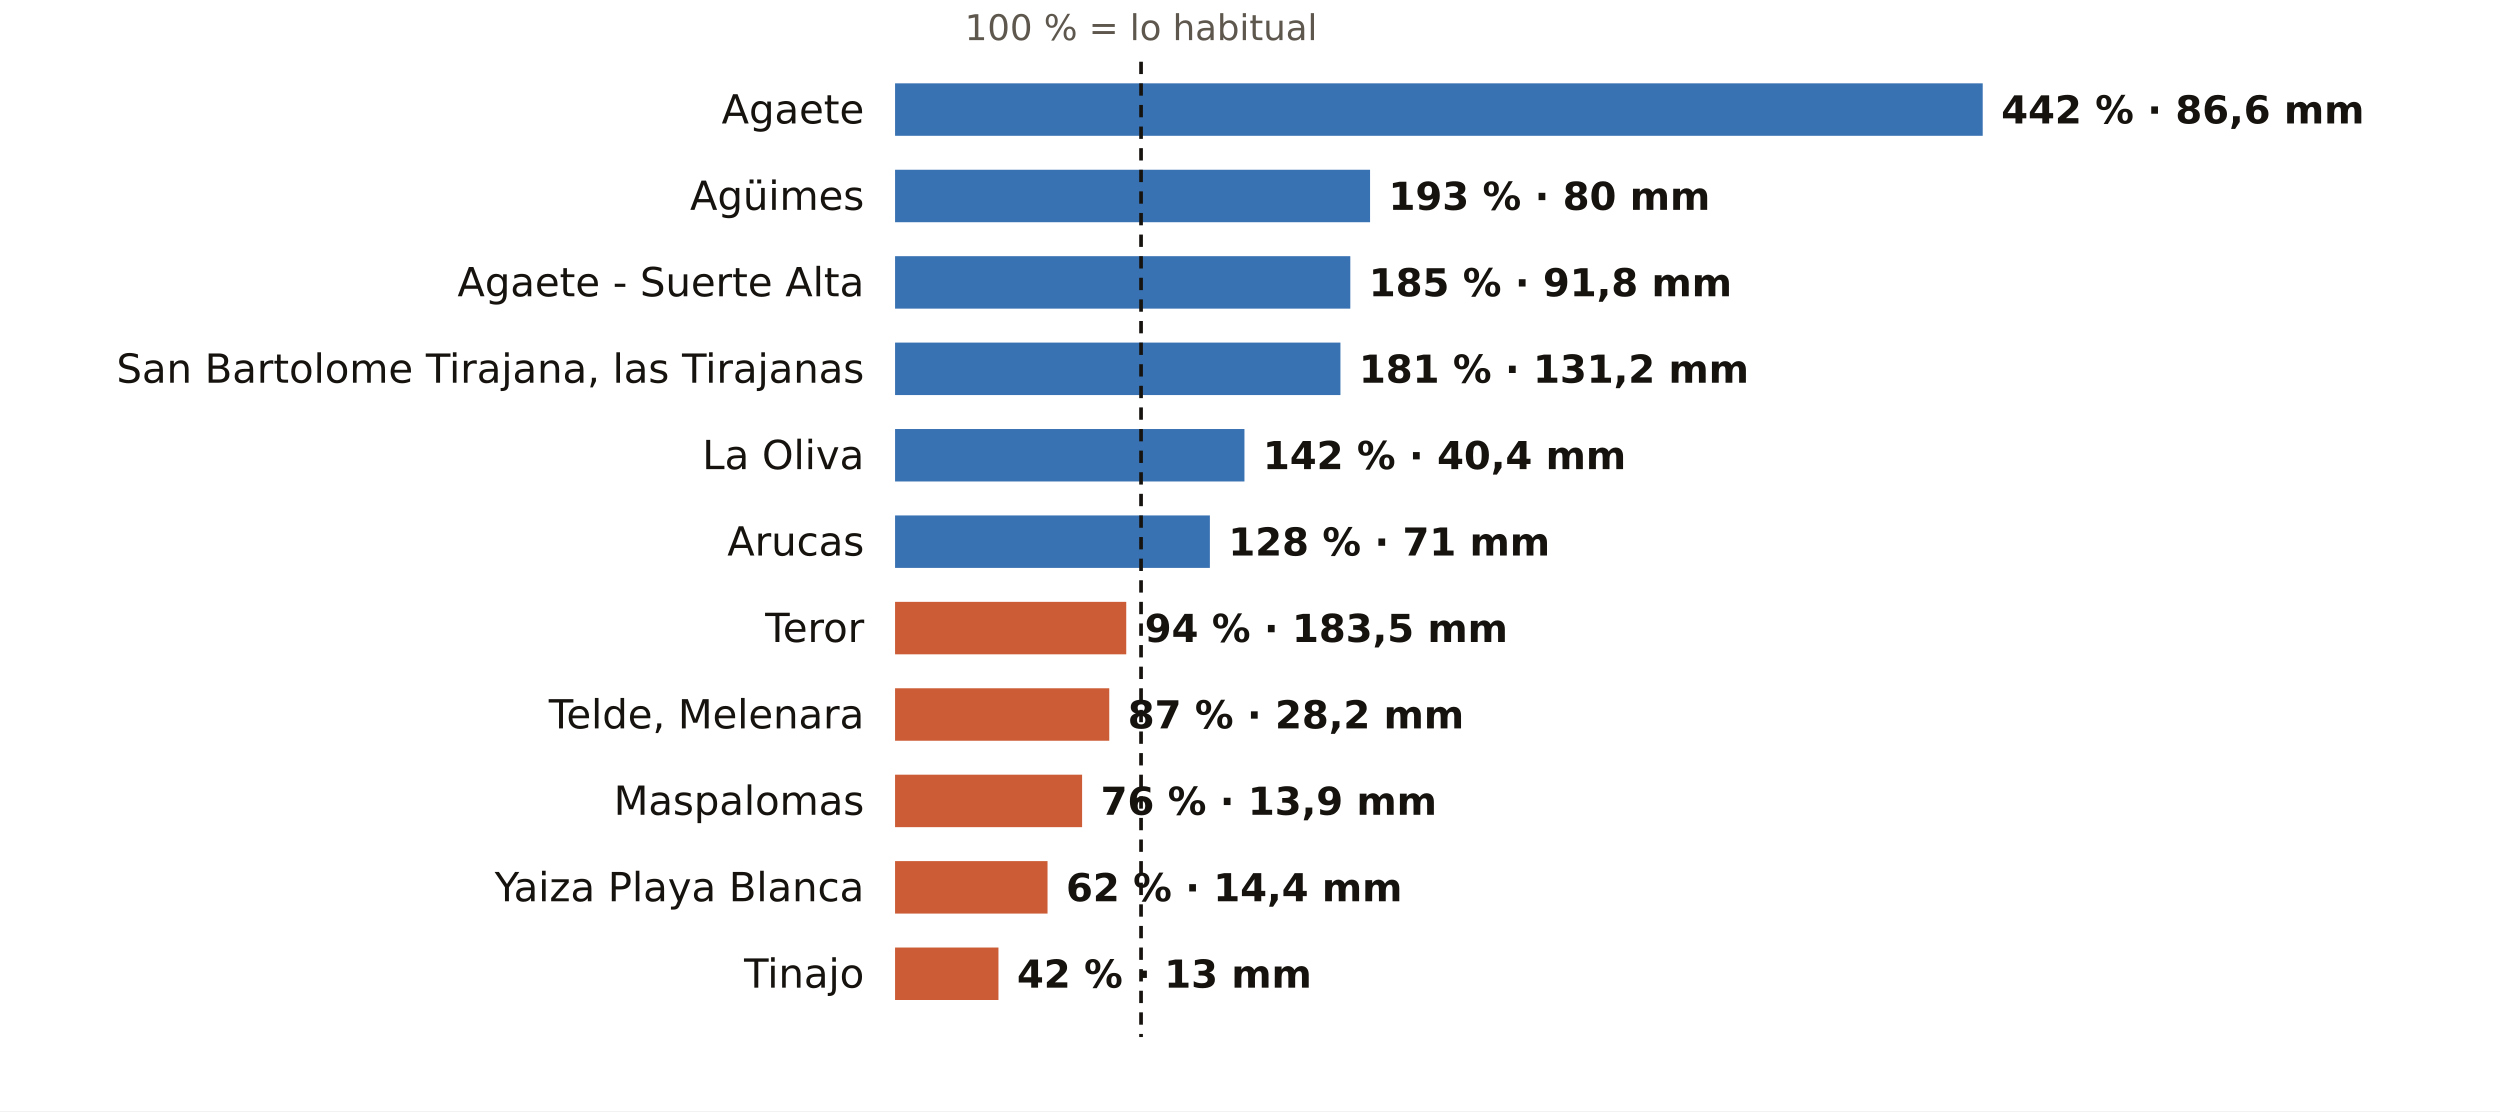
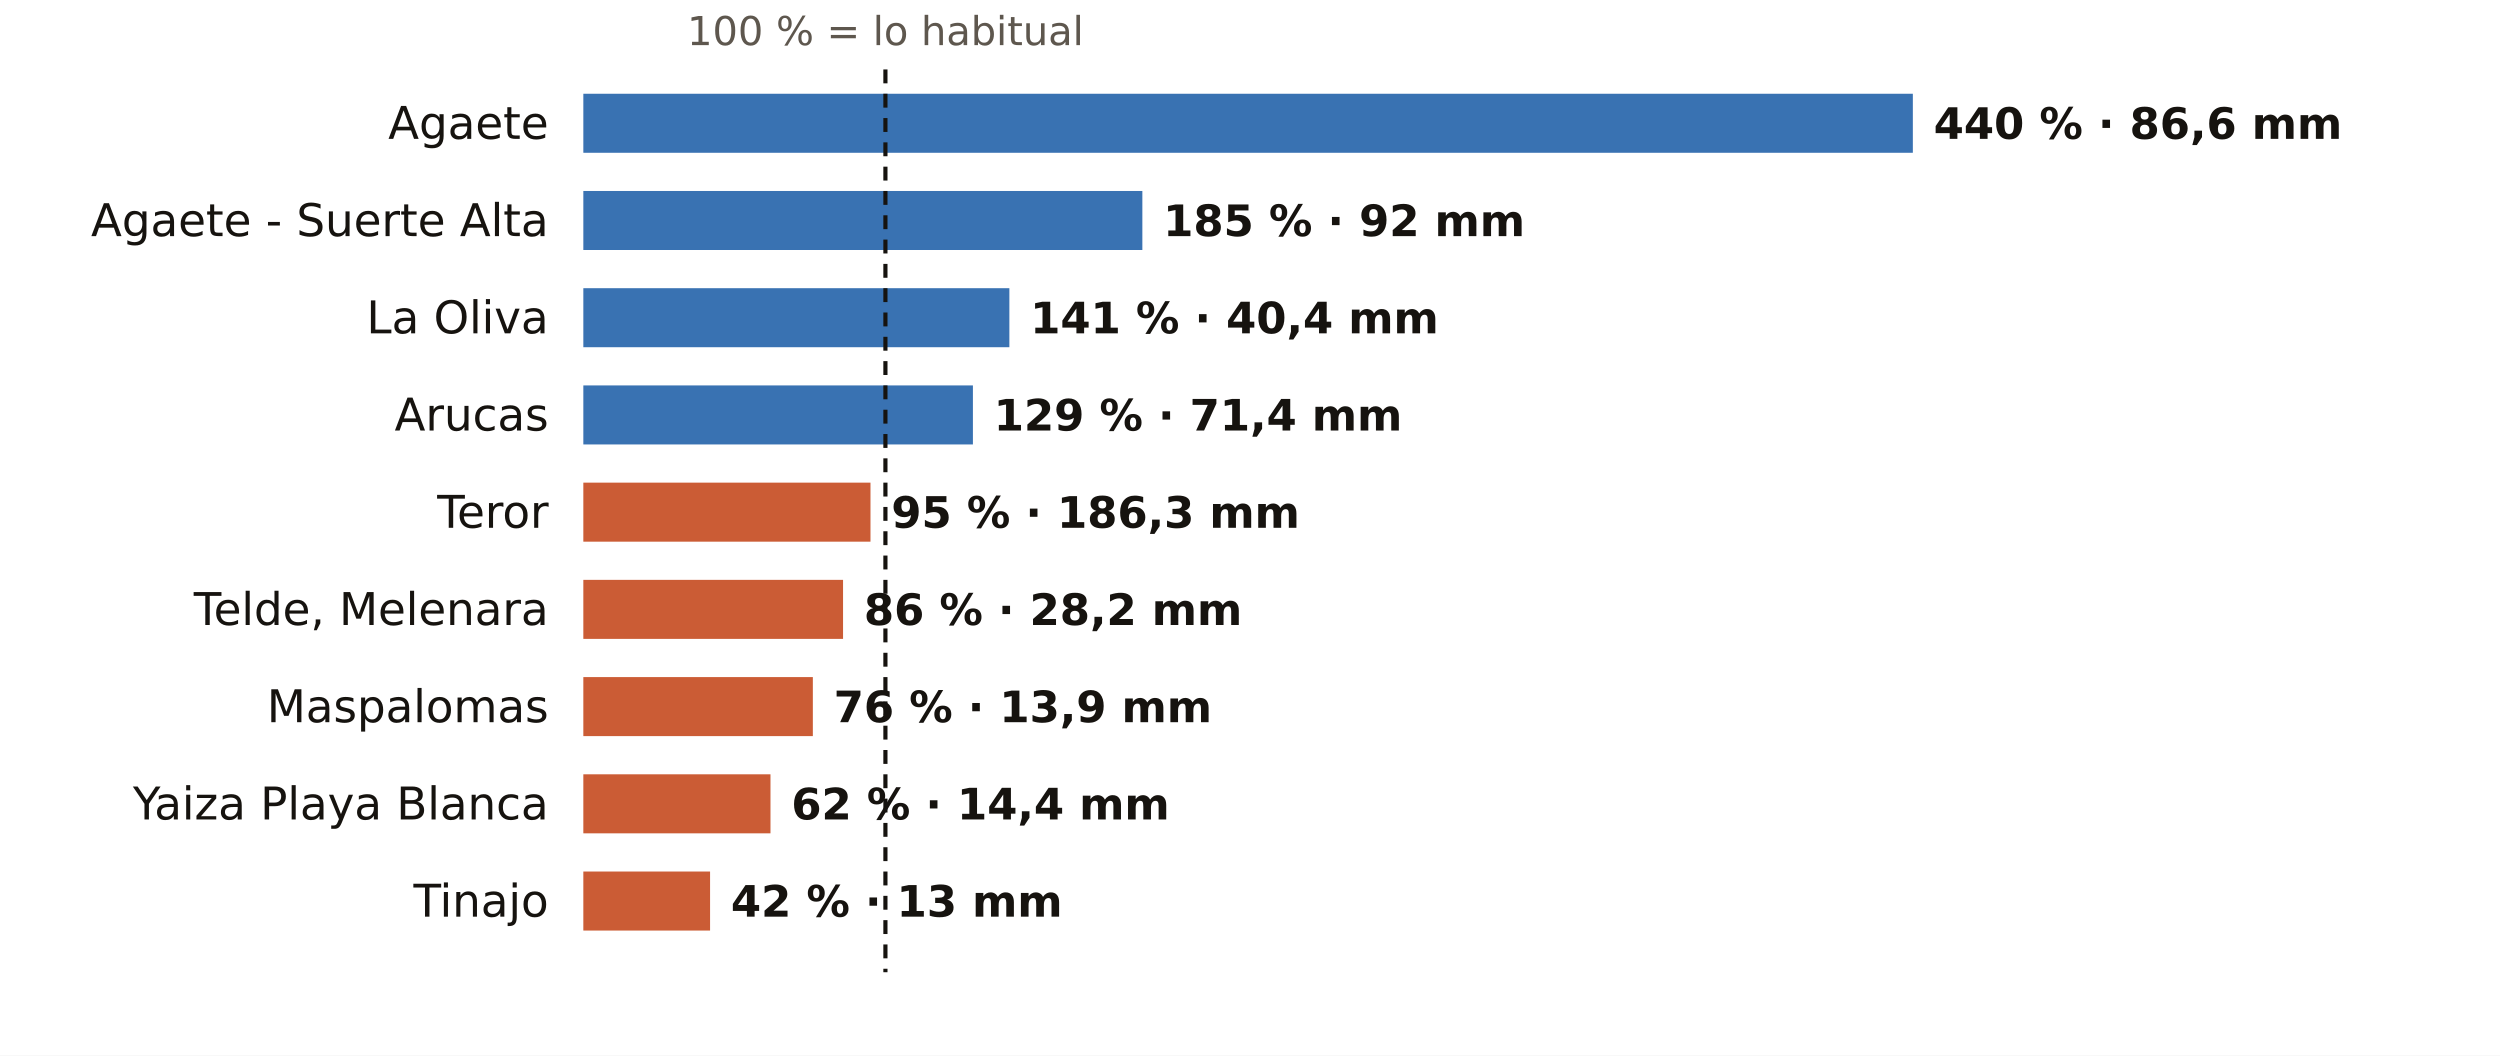
- <svg xmlns="http://www.w3.org/2000/svg" viewBox="0 0 810 360" width="810" height="360" role="img" aria-label="El otoño en los pluviómetros de AEMET de Las Palmas: % de lo habitual">
-   <rect width="810" height="360" fill="#FFFFFF" />
-   <text x="369.7" y="13.0" font-size="11.5" fill="#5E574E" text-anchor="middle" font-weight="400" font-family="Public Sans, DejaVu Sans, Arial, sans-serif">100 % = lo habitual</text>
-   <text x="280.0" y="40.0" font-size="13" fill="#16130F" text-anchor="end" font-weight="500" font-family="Public Sans, DejaVu Sans, Arial, sans-serif">Agaete</text>
-   <rect x="290" y="27" width="352.4" height="17" fill="#1F5FA8" opacity="0.88" />
-   <text x="648.4" y="40.0" font-size="12.5" fill="#16130F" text-anchor="start" font-weight="600" font-family="Public Sans, DejaVu Sans, Arial, sans-serif">442 % · 86,6 mm</text>
-   <text x="280.0" y="68.0" font-size="13" fill="#16130F" text-anchor="end" font-weight="500" font-family="Public Sans, DejaVu Sans, Arial, sans-serif">Agüimes</text>
-   <rect x="290" y="55" width="153.9" height="17" fill="#1F5FA8" opacity="0.88" />
-   <text x="449.9" y="68.0" font-size="12.5" fill="#16130F" text-anchor="start" font-weight="600" font-family="Public Sans, DejaVu Sans, Arial, sans-serif">193 % · 80 mm</text>
-   <text x="280.0" y="96.0" font-size="13" fill="#16130F" text-anchor="end" font-weight="500" font-family="Public Sans, DejaVu Sans, Arial, sans-serif">Agaete - Suerte Alta</text>
-   <rect x="290" y="83" width="147.5" height="17" fill="#1F5FA8" opacity="0.88" />
-   <text x="443.5" y="96.0" font-size="12.5" fill="#16130F" text-anchor="start" font-weight="600" font-family="Public Sans, DejaVu Sans, Arial, sans-serif">185 % · 91,8 mm</text>
-   <text x="280.0" y="124.0" font-size="13" fill="#16130F" text-anchor="end" font-weight="500" font-family="Public Sans, DejaVu Sans, Arial, sans-serif">San Bartolome Tirajana, las Tirajanas</text>
-   <rect x="290" y="111" width="144.3" height="17" fill="#1F5FA8" opacity="0.88" />
-   <text x="440.3" y="124.0" font-size="12.5" fill="#16130F" text-anchor="start" font-weight="600" font-family="Public Sans, DejaVu Sans, Arial, sans-serif">181 % · 131,2 mm</text>
-   <text x="280.0" y="152.0" font-size="13" fill="#16130F" text-anchor="end" font-weight="500" font-family="Public Sans, DejaVu Sans, Arial, sans-serif">La Oliva</text>
-   <rect x="290" y="139" width="113.2" height="17" fill="#1F5FA8" opacity="0.88" />
-   <text x="409.2" y="152.0" font-size="12.5" fill="#16130F" text-anchor="start" font-weight="600" font-family="Public Sans, DejaVu Sans, Arial, sans-serif">142 % · 40,4 mm</text>
-   <text x="280.0" y="180.0" font-size="13" fill="#16130F" text-anchor="end" font-weight="500" font-family="Public Sans, DejaVu Sans, Arial, sans-serif">Arucas</text>
-   <rect x="290" y="167" width="102.0" height="17" fill="#1F5FA8" opacity="0.88" />
-   <text x="398.0" y="180.0" font-size="12.5" fill="#16130F" text-anchor="start" font-weight="600" font-family="Public Sans, DejaVu Sans, Arial, sans-serif">128 % · 71 mm</text>
-   <text x="280.0" y="208.0" font-size="13" fill="#16130F" text-anchor="end" font-weight="500" font-family="Public Sans, DejaVu Sans, Arial, sans-serif">Teror</text>
-   <rect x="290" y="195" width="74.9" height="17" fill="#C4461A" opacity="0.88" />
-   <text x="370.9" y="208.0" font-size="12.5" fill="#16130F" text-anchor="start" font-weight="600" font-family="Public Sans, DejaVu Sans, Arial, sans-serif">94 % · 183,5 mm</text>
-   <text x="280.0" y="236.0" font-size="13" fill="#16130F" text-anchor="end" font-weight="500" font-family="Public Sans, DejaVu Sans, Arial, sans-serif">Telde, Melenara</text>
-   <rect x="290" y="223" width="69.4" height="17" fill="#C4461A" opacity="0.88" />
-   <text x="365.4" y="236.0" font-size="12.5" fill="#16130F" text-anchor="start" font-weight="600" font-family="Public Sans, DejaVu Sans, Arial, sans-serif">87 % · 28,2 mm</text>
-   <text x="280.0" y="264.0" font-size="13" fill="#16130F" text-anchor="end" font-weight="500" font-family="Public Sans, DejaVu Sans, Arial, sans-serif">Maspalomas</text>
-   <rect x="290" y="251" width="60.6" height="17" fill="#C4461A" opacity="0.88" />
-   <text x="356.6" y="264.0" font-size="12.5" fill="#16130F" text-anchor="start" font-weight="600" font-family="Public Sans, DejaVu Sans, Arial, sans-serif">76 % · 13,9 mm</text>
-   <text x="280.0" y="292.0" font-size="13" fill="#16130F" text-anchor="end" font-weight="500" font-family="Public Sans, DejaVu Sans, Arial, sans-serif">Yaiza Playa Blanca</text>
-   <rect x="290" y="279" width="49.4" height="17" fill="#C4461A" opacity="0.88" />
-   <text x="345.4" y="292.0" font-size="12.5" fill="#16130F" text-anchor="start" font-weight="600" font-family="Public Sans, DejaVu Sans, Arial, sans-serif">62 % · 14,4 mm</text>
-   <text x="280.0" y="320.0" font-size="13" fill="#16130F" text-anchor="end" font-weight="500" font-family="Public Sans, DejaVu Sans, Arial, sans-serif">Tinajo</text>
-   <rect x="290" y="307" width="33.5" height="17" fill="#C4461A" opacity="0.88" />
-   <text x="329.5" y="320.0" font-size="12.5" fill="#16130F" text-anchor="start" font-weight="600" font-family="Public Sans, DejaVu Sans, Arial, sans-serif">42 % · 13 mm</text>
-   <line x1="369.7" x2="369.7" y1="20" y2="336" stroke="#16130F" stroke-width="1.2" stroke-dasharray="4 3" />
+ <svg xmlns="http://www.w3.org/2000/svg" viewBox="0 0 720 304" width="720" height="304" role="img" aria-label="El otoño en los pluviómetros de AEMET de Las Palmas: % de lo habitual">
+   <rect width="720" height="304" fill="#FFFFFF" />
+   <text x="255.0" y="13.0" font-size="11.5" fill="#5E574E" text-anchor="middle" font-weight="400" font-family="Public Sans, DejaVu Sans, Arial, sans-serif">100 % = lo habitual</text>
+   <text x="158.0" y="40.0" font-size="13" fill="#16130F" text-anchor="end" font-weight="500" font-family="Public Sans, DejaVu Sans, Arial, sans-serif">Agaete</text>
+   <rect x="168" y="27" width="382.9" height="17" fill="#1F5FA8" opacity="0.88" />
+   <text x="556.9" y="40.0" font-size="12.5" fill="#16130F" text-anchor="start" font-weight="600" font-family="Public Sans, DejaVu Sans, Arial, sans-serif">440 % · 86,6 mm</text>
+   <text x="158.0" y="68.0" font-size="13" fill="#16130F" text-anchor="end" font-weight="500" font-family="Public Sans, DejaVu Sans, Arial, sans-serif">Agaete - Suerte Alta</text>
+   <rect x="168" y="55" width="161.0" height="17" fill="#1F5FA8" opacity="0.88" />
+   <text x="335.0" y="68.0" font-size="12.5" fill="#16130F" text-anchor="start" font-weight="600" font-family="Public Sans, DejaVu Sans, Arial, sans-serif">185 % · 92 mm</text>
+   <text x="158.0" y="96.0" font-size="13" fill="#16130F" text-anchor="end" font-weight="500" font-family="Public Sans, DejaVu Sans, Arial, sans-serif">La Oliva</text>
+   <rect x="168" y="83" width="122.7" height="17" fill="#1F5FA8" opacity="0.88" />
+   <text x="296.7" y="96.0" font-size="12.5" fill="#16130F" text-anchor="start" font-weight="600" font-family="Public Sans, DejaVu Sans, Arial, sans-serif">141 % · 40,4 mm</text>
+   <text x="158.0" y="124.0" font-size="13" fill="#16130F" text-anchor="end" font-weight="500" font-family="Public Sans, DejaVu Sans, Arial, sans-serif">Arucas</text>
+   <rect x="168" y="111" width="112.2" height="17" fill="#1F5FA8" opacity="0.88" />
+   <text x="286.2" y="124.0" font-size="12.5" fill="#16130F" text-anchor="start" font-weight="600" font-family="Public Sans, DejaVu Sans, Arial, sans-serif">129 % · 71,4 mm</text>
+   <text x="158.0" y="152.0" font-size="13" fill="#16130F" text-anchor="end" font-weight="500" font-family="Public Sans, DejaVu Sans, Arial, sans-serif">Teror</text>
+   <rect x="168" y="139" width="82.7" height="17" fill="#C4461A" opacity="0.88" />
+   <text x="256.7" y="152.0" font-size="12.5" fill="#16130F" text-anchor="start" font-weight="600" font-family="Public Sans, DejaVu Sans, Arial, sans-serif">95 % · 186,3 mm</text>
+   <text x="158.0" y="180.0" font-size="13" fill="#16130F" text-anchor="end" font-weight="500" font-family="Public Sans, DejaVu Sans, Arial, sans-serif">Telde, Melenara</text>
+   <rect x="168" y="167" width="74.8" height="17" fill="#C4461A" opacity="0.88" />
+   <text x="248.8" y="180.0" font-size="12.5" fill="#16130F" text-anchor="start" font-weight="600" font-family="Public Sans, DejaVu Sans, Arial, sans-serif">86 % · 28,2 mm</text>
+   <text x="158.0" y="208.0" font-size="13" fill="#16130F" text-anchor="end" font-weight="500" font-family="Public Sans, DejaVu Sans, Arial, sans-serif">Maspalomas</text>
+   <rect x="168" y="195" width="66.1" height="17" fill="#C4461A" opacity="0.88" />
+   <text x="240.1" y="208.0" font-size="12.5" fill="#16130F" text-anchor="start" font-weight="600" font-family="Public Sans, DejaVu Sans, Arial, sans-serif">76 % · 13,9 mm</text>
+   <text x="158.0" y="236.0" font-size="13" fill="#16130F" text-anchor="end" font-weight="500" font-family="Public Sans, DejaVu Sans, Arial, sans-serif">Yaiza Playa Blanca</text>
+   <rect x="168" y="223" width="53.9" height="17" fill="#C4461A" opacity="0.88" />
+   <text x="227.9" y="236.0" font-size="12.5" fill="#16130F" text-anchor="start" font-weight="600" font-family="Public Sans, DejaVu Sans, Arial, sans-serif">62 % · 14,4 mm</text>
+   <text x="158.0" y="264.0" font-size="13" fill="#16130F" text-anchor="end" font-weight="500" font-family="Public Sans, DejaVu Sans, Arial, sans-serif">Tinajo</text>
+   <rect x="168" y="251" width="36.5" height="17" fill="#C4461A" opacity="0.88" />
+   <text x="210.5" y="264.0" font-size="12.5" fill="#16130F" text-anchor="start" font-weight="600" font-family="Public Sans, DejaVu Sans, Arial, sans-serif">42 % · 13 mm</text>
+   <line x1="255.0" x2="255.0" y1="20" y2="280" stroke="#16130F" stroke-width="1.2" stroke-dasharray="4 3" />
</svg>
